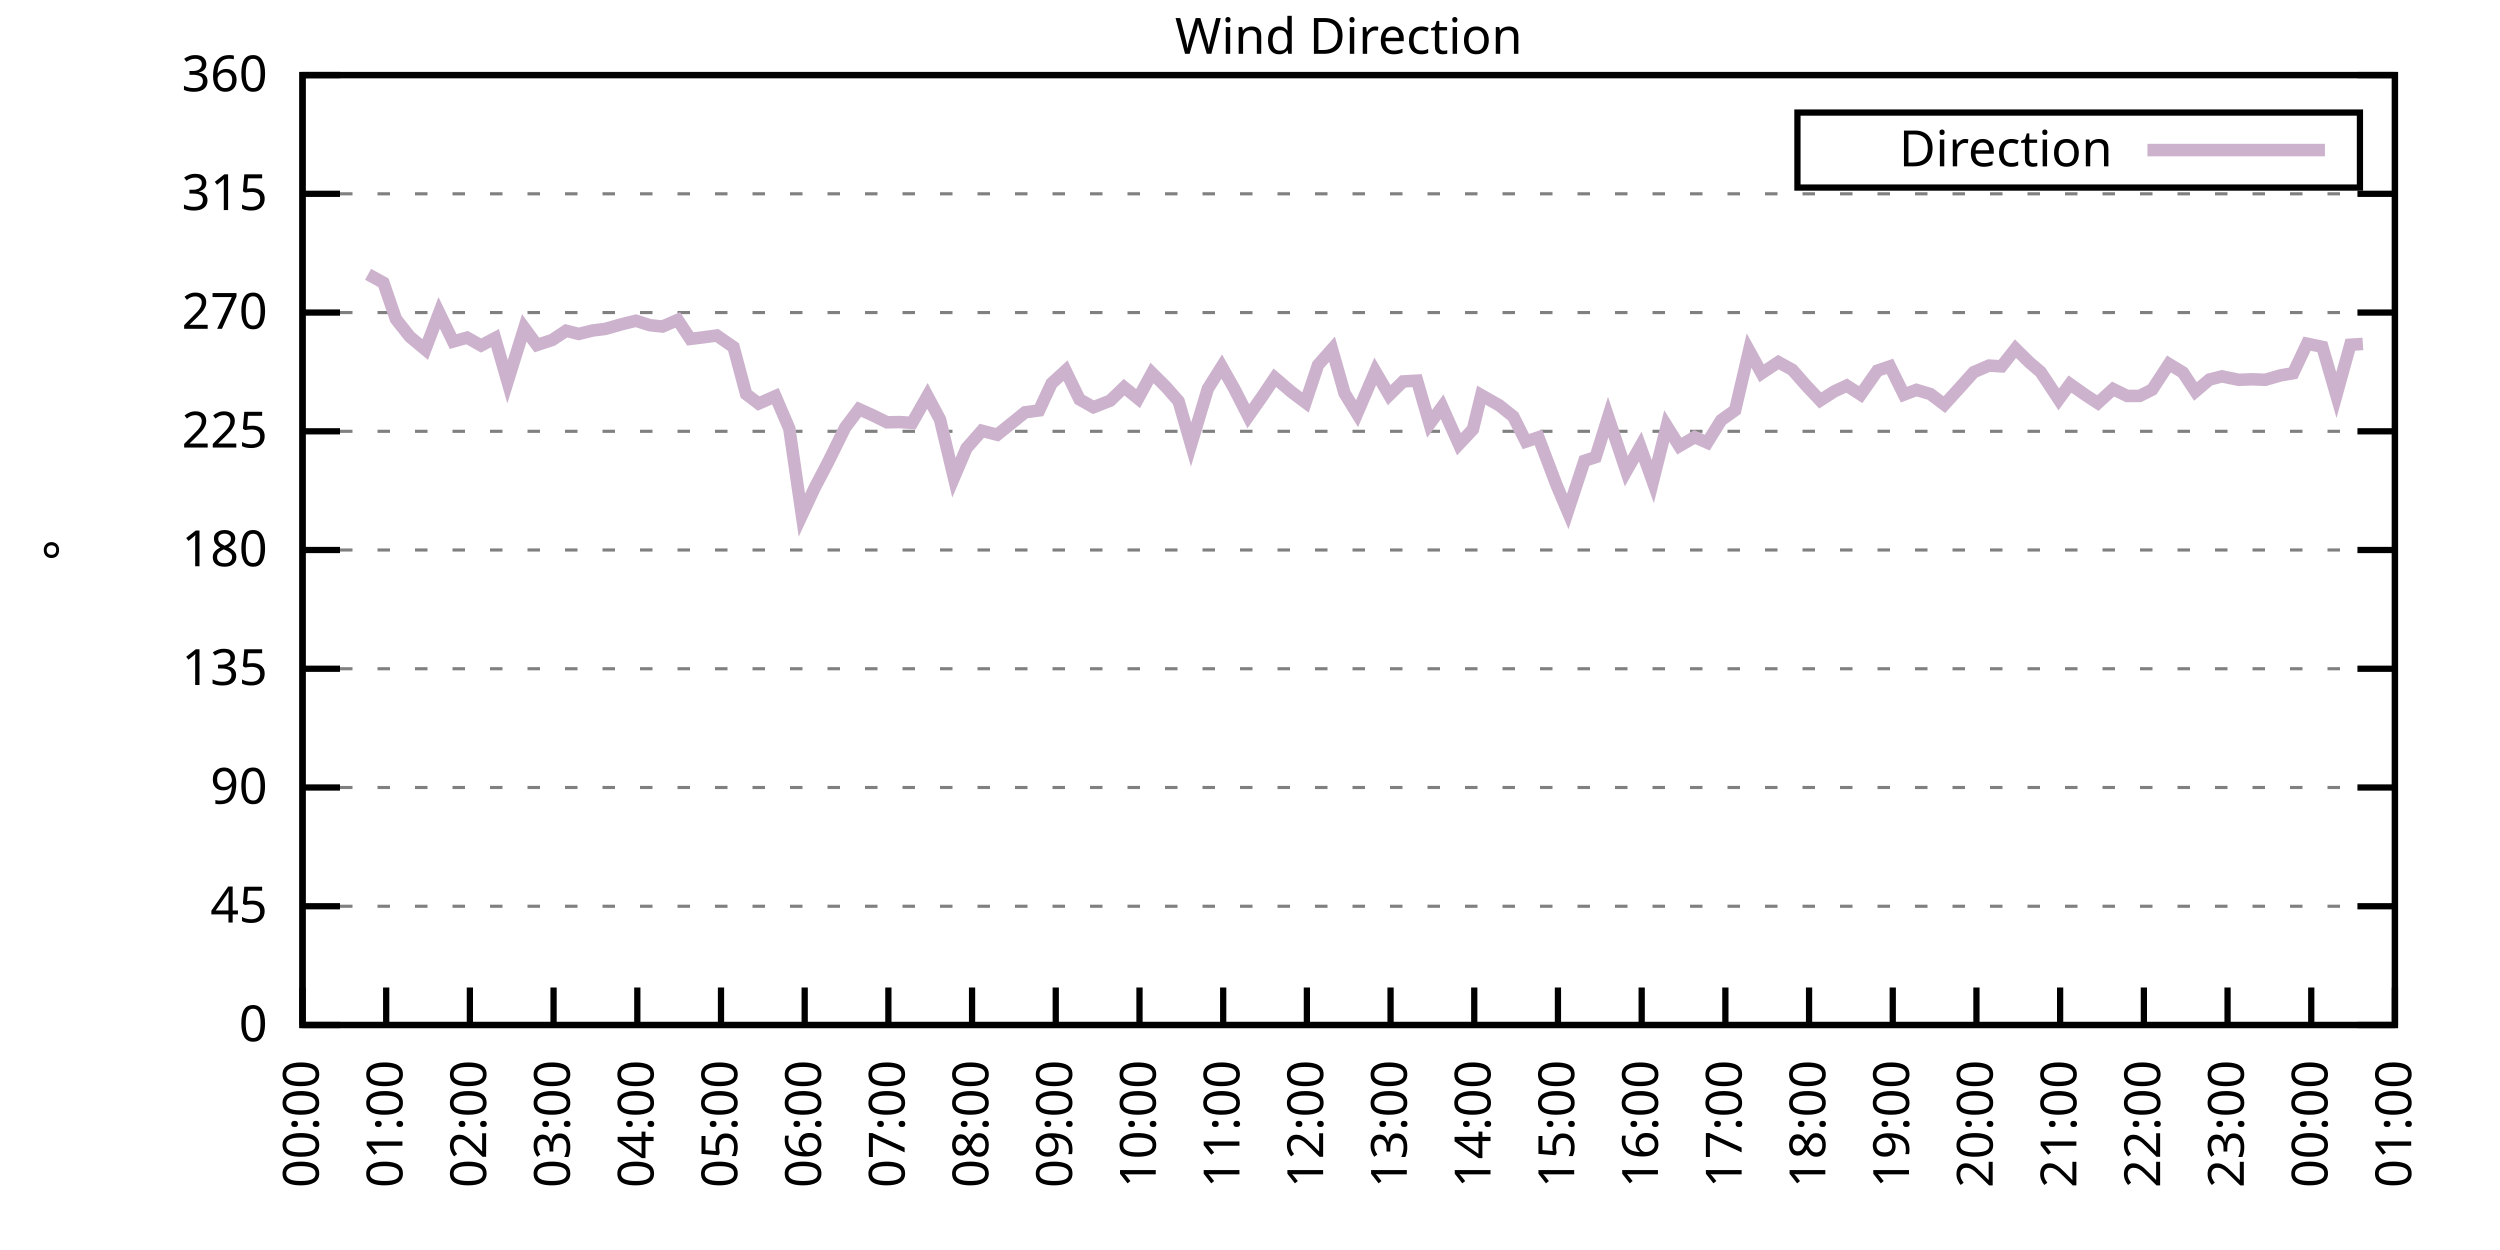
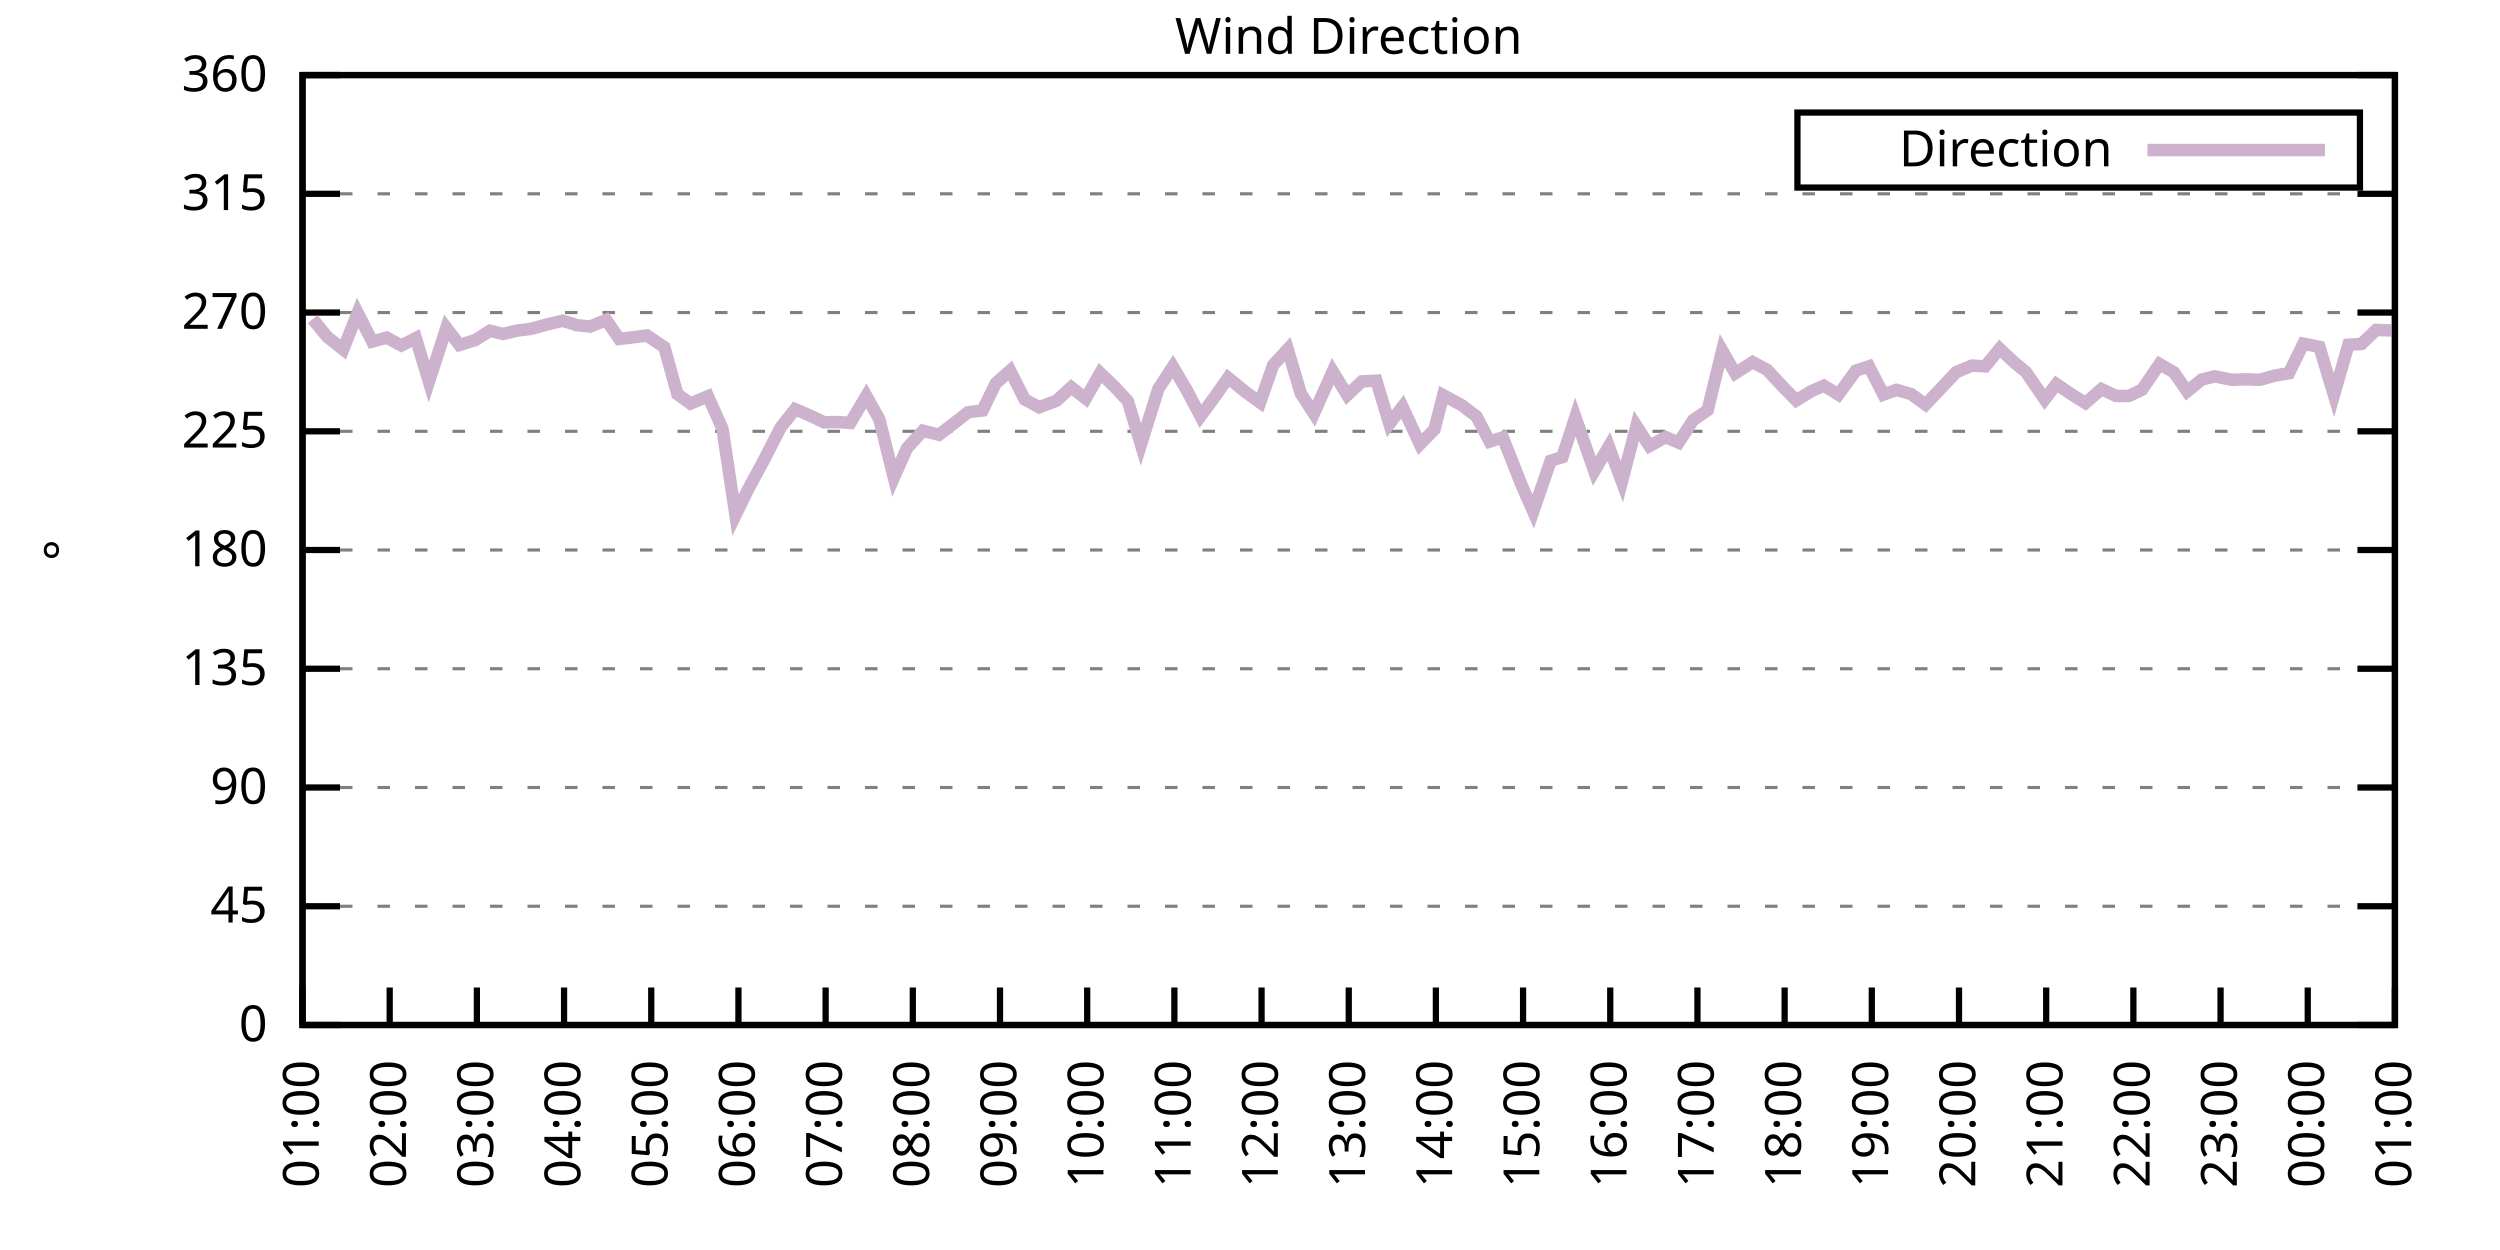
<svg xmlns="http://www.w3.org/2000/svg" xmlns:xlink="http://www.w3.org/1999/xlink" width="400" height="200" viewBox="0 0 400 200">
  <g id="gnuplot_canvas">
    <rect x="0" y="0" width="400" height="200" fill="none" />
    <defs>
      <circle id="gpDot" r="0.5" stroke-width="0.5" stroke="currentColor" />
      <path id="gpPt0" stroke-width="0.333" stroke="currentColor" d="M-1,0 h2 M0,-1 v2" />
      <path id="gpPt1" stroke-width="0.333" stroke="currentColor" d="M-1,-1 L1,1 M1,-1 L-1,1" />
      <path id="gpPt2" stroke-width="0.333" stroke="currentColor" d="M-1,0 L1,0 M0,-1 L0,1 M-1,-1 L1,1 M-1,1 L1,-1" />
      <rect id="gpPt3" stroke-width="0.333" stroke="currentColor" x="-1" y="-1" width="2" height="2" />
      <rect id="gpPt4" stroke-width="0.333" stroke="currentColor" fill="currentColor" x="-1" y="-1" width="2" height="2" />
      <circle id="gpPt5" stroke-width="0.333" stroke="currentColor" cx="0" cy="0" r="1" />
      <use xlink:href="#gpPt5" id="gpPt6" fill="currentColor" stroke="none" />
      <path id="gpPt7" stroke-width="0.333" stroke="currentColor" d="M0,-1.33 L-1.33,0.67 L1.33,0.67 z" />
      <use xlink:href="#gpPt7" id="gpPt8" fill="currentColor" stroke="none" />
      <use xlink:href="#gpPt7" id="gpPt9" stroke="currentColor" transform="rotate(180)" />
      <use xlink:href="#gpPt9" id="gpPt10" fill="currentColor" stroke="none" />
      <use xlink:href="#gpPt3" id="gpPt11" stroke="currentColor" transform="rotate(45)" />
      <use xlink:href="#gpPt11" id="gpPt12" fill="currentColor" stroke="none" />
      <path id="gpPt13" stroke-width="0.333" stroke="currentColor" d="M0,1.330 L1.265,0.411 L0.782,-1.067 L-0.782,-1.076 L-1.265,0.411 z" />
      <use xlink:href="#gpPt13" id="gpPt14" fill="currentColor" stroke="none" />
      <filter id="textbox" filterUnits="objectBoundingBox" x="0" y="0" height="1" width="1">
        <feFlood flood-color="white" flood-opacity="1" result="bgnd" />
        <feComposite in="SourceGraphic" in2="bgnd" operator="atop" />
      </filter>
      <filter id="greybox" filterUnits="objectBoundingBox" x="0" y="0" height="1" width="1">
        <feFlood flood-color="lightgrey" flood-opacity="1" result="grey" />
        <feComposite in="SourceGraphic" in2="grey" operator="atop" />
      </filter>
    </defs>
    <g fill="none" color="white" stroke="currentColor" stroke-width="1.00" stroke-linecap="butt" stroke-linejoin="miter">
</g>
    <g fill="none" color="black" stroke="currentColor" stroke-width="1.00" stroke-linecap="butt" stroke-linejoin="miter">
      <g stroke="none" shape-rendering="crispEdges">
        <polygon fill="rgb(255, 255, 255)" points="48.40,164.00 383.18,164.00 383.18,12.02 48.40,12.02 " />
      </g>
    </g>
    <g fill="none" color="black" stroke="currentColor" stroke-width="1.00" stroke-linecap="butt" stroke-linejoin="miter">
</g>
    <g fill="none" color="black" stroke="black" stroke-width="0.50" stroke-linecap="butt" stroke-linejoin="miter">
</g>
    <g fill="none" color="gray" stroke="currentColor" stroke-width="0.50" stroke-linecap="butt" stroke-linejoin="miter">
      <path stroke="gray" stroke-dasharray="2,4" class="gridline" d="M48.40,164.00 L383.19,164.00  " />
    </g>
    <g fill="none" color="gray" stroke="gray" stroke-width="1.00" stroke-linecap="butt" stroke-linejoin="miter">
</g>
    <g fill="none" color="black" stroke="currentColor" stroke-width="1.00" stroke-linecap="butt" stroke-linejoin="miter">
      <path stroke="black" d="M48.40,164.00 L54.40,164.00 M383.19,164.00 L377.19,164.00  " />
      <g transform="translate(42.80,166.60)" stroke="none" fill="black" font-family="Sans" font-size="8.00" text-anchor="end">
        <text>
          <tspan font-family="Sans"> 0</tspan>
        </text>
      </g>
    </g>
    <g fill="none" color="black" stroke="currentColor" stroke-width="1.00" stroke-linecap="butt" stroke-linejoin="miter">
</g>
    <g fill="none" color="black" stroke="black" stroke-width="0.50" stroke-linecap="butt" stroke-linejoin="miter">
</g>
    <g fill="none" color="gray" stroke="currentColor" stroke-width="0.50" stroke-linecap="butt" stroke-linejoin="miter">
      <path stroke="gray" stroke-dasharray="2,4" class="gridline" d="M48.40,145.00 L383.19,145.00  " />
    </g>
    <g fill="none" color="gray" stroke="gray" stroke-width="1.00" stroke-linecap="butt" stroke-linejoin="miter">
</g>
    <g fill="none" color="black" stroke="currentColor" stroke-width="1.00" stroke-linecap="butt" stroke-linejoin="miter">
      <path stroke="black" d="M48.40,145.00 L54.40,145.00 M383.19,145.00 L377.19,145.00  " />
      <g transform="translate(42.80,147.60)" stroke="none" fill="black" font-family="Sans" font-size="8.00" text-anchor="end">
        <text>
          <tspan font-family="Sans"> 45</tspan>
        </text>
      </g>
    </g>
    <g fill="none" color="black" stroke="currentColor" stroke-width="1.00" stroke-linecap="butt" stroke-linejoin="miter">
</g>
    <g fill="none" color="black" stroke="black" stroke-width="0.50" stroke-linecap="butt" stroke-linejoin="miter">
</g>
    <g fill="none" color="gray" stroke="currentColor" stroke-width="0.50" stroke-linecap="butt" stroke-linejoin="miter">
      <path stroke="gray" stroke-dasharray="2,4" class="gridline" d="M48.40,126.00 L383.19,126.00  " />
    </g>
    <g fill="none" color="gray" stroke="gray" stroke-width="1.00" stroke-linecap="butt" stroke-linejoin="miter">
</g>
    <g fill="none" color="black" stroke="currentColor" stroke-width="1.00" stroke-linecap="butt" stroke-linejoin="miter">
      <path stroke="black" d="M48.40,126.00 L54.40,126.00 M383.19,126.00 L377.19,126.00  " />
      <g transform="translate(42.80,128.60)" stroke="none" fill="black" font-family="Sans" font-size="8.00" text-anchor="end">
        <text>
          <tspan font-family="Sans"> 90</tspan>
        </text>
      </g>
    </g>
    <g fill="none" color="black" stroke="currentColor" stroke-width="1.00" stroke-linecap="butt" stroke-linejoin="miter">
</g>
    <g fill="none" color="black" stroke="black" stroke-width="0.50" stroke-linecap="butt" stroke-linejoin="miter">
</g>
    <g fill="none" color="gray" stroke="currentColor" stroke-width="0.50" stroke-linecap="butt" stroke-linejoin="miter">
      <path stroke="gray" stroke-dasharray="2,4" class="gridline" d="M48.40,107.00 L383.19,107.00  " />
    </g>
    <g fill="none" color="gray" stroke="gray" stroke-width="1.00" stroke-linecap="butt" stroke-linejoin="miter">
</g>
    <g fill="none" color="black" stroke="currentColor" stroke-width="1.00" stroke-linecap="butt" stroke-linejoin="miter">
      <path stroke="black" d="M48.40,107.00 L54.40,107.00 M383.19,107.00 L377.19,107.00  " />
      <g transform="translate(42.80,109.60)" stroke="none" fill="black" font-family="Sans" font-size="8.00" text-anchor="end">
        <text>
          <tspan font-family="Sans"> 135</tspan>
        </text>
      </g>
    </g>
    <g fill="none" color="black" stroke="currentColor" stroke-width="1.00" stroke-linecap="butt" stroke-linejoin="miter">
</g>
    <g fill="none" color="black" stroke="black" stroke-width="0.50" stroke-linecap="butt" stroke-linejoin="miter">
</g>
    <g fill="none" color="gray" stroke="currentColor" stroke-width="0.50" stroke-linecap="butt" stroke-linejoin="miter">
      <path stroke="gray" stroke-dasharray="2,4" class="gridline" d="M48.40,88.00 L383.19,88.00  " />
    </g>
    <g fill="none" color="gray" stroke="gray" stroke-width="1.00" stroke-linecap="butt" stroke-linejoin="miter">
</g>
    <g fill="none" color="black" stroke="currentColor" stroke-width="1.00" stroke-linecap="butt" stroke-linejoin="miter">
      <path stroke="black" d="M48.40,88.00 L54.40,88.00 M383.19,88.00 L377.19,88.00  " />
      <g transform="translate(42.80,90.60)" stroke="none" fill="black" font-family="Sans" font-size="8.00" text-anchor="end">
        <text>
          <tspan font-family="Sans"> 180</tspan>
        </text>
      </g>
    </g>
    <g fill="none" color="black" stroke="currentColor" stroke-width="1.00" stroke-linecap="butt" stroke-linejoin="miter">
</g>
    <g fill="none" color="black" stroke="black" stroke-width="0.50" stroke-linecap="butt" stroke-linejoin="miter">
</g>
    <g fill="none" color="gray" stroke="currentColor" stroke-width="0.50" stroke-linecap="butt" stroke-linejoin="miter">
      <path stroke="gray" stroke-dasharray="2,4" class="gridline" d="M48.40,69.01 L383.19,69.01  " />
    </g>
    <g fill="none" color="gray" stroke="gray" stroke-width="1.00" stroke-linecap="butt" stroke-linejoin="miter">
</g>
    <g fill="none" color="black" stroke="currentColor" stroke-width="1.00" stroke-linecap="butt" stroke-linejoin="miter">
      <path stroke="black" d="M48.40,69.01 L54.40,69.01 M383.19,69.01 L377.19,69.01  " />
      <g transform="translate(42.80,71.61)" stroke="none" fill="black" font-family="Sans" font-size="8.00" text-anchor="end">
        <text>
          <tspan font-family="Sans"> 225</tspan>
        </text>
      </g>
    </g>
    <g fill="none" color="black" stroke="currentColor" stroke-width="1.00" stroke-linecap="butt" stroke-linejoin="miter">
</g>
    <g fill="none" color="black" stroke="black" stroke-width="0.50" stroke-linecap="butt" stroke-linejoin="miter">
</g>
    <g fill="none" color="gray" stroke="currentColor" stroke-width="0.50" stroke-linecap="butt" stroke-linejoin="miter">
      <path stroke="gray" stroke-dasharray="2,4" class="gridline" d="M48.40,50.01 L383.19,50.01  " />
    </g>
    <g fill="none" color="gray" stroke="gray" stroke-width="1.00" stroke-linecap="butt" stroke-linejoin="miter">
</g>
    <g fill="none" color="black" stroke="currentColor" stroke-width="1.00" stroke-linecap="butt" stroke-linejoin="miter">
      <path stroke="black" d="M48.40,50.01 L54.40,50.01 M383.19,50.01 L377.19,50.01  " />
      <g transform="translate(42.80,52.61)" stroke="none" fill="black" font-family="Sans" font-size="8.00" text-anchor="end">
        <text>
          <tspan font-family="Sans"> 270</tspan>
        </text>
      </g>
    </g>
    <g fill="none" color="black" stroke="currentColor" stroke-width="1.00" stroke-linecap="butt" stroke-linejoin="miter">
</g>
    <g fill="none" color="black" stroke="black" stroke-width="0.50" stroke-linecap="butt" stroke-linejoin="miter">
</g>
    <g fill="none" color="gray" stroke="currentColor" stroke-width="0.50" stroke-linecap="butt" stroke-linejoin="miter">
      <path stroke="gray" stroke-dasharray="2,4" class="gridline" d="M48.40,31.01 L383.19,31.01  " />
    </g>
    <g fill="none" color="gray" stroke="gray" stroke-width="1.00" stroke-linecap="butt" stroke-linejoin="miter">
</g>
    <g fill="none" color="black" stroke="currentColor" stroke-width="1.00" stroke-linecap="butt" stroke-linejoin="miter">
      <path stroke="black" d="M48.40,31.01 L54.40,31.01 M383.19,31.01 L377.19,31.01  " />
      <g transform="translate(42.80,33.61)" stroke="none" fill="black" font-family="Sans" font-size="8.00" text-anchor="end">
        <text>
          <tspan font-family="Sans"> 315</tspan>
        </text>
      </g>
    </g>
    <g fill="none" color="black" stroke="currentColor" stroke-width="1.00" stroke-linecap="butt" stroke-linejoin="miter">
</g>
    <g fill="none" color="black" stroke="black" stroke-width="0.50" stroke-linecap="butt" stroke-linejoin="miter">
</g>
    <g fill="none" color="gray" stroke="currentColor" stroke-width="0.50" stroke-linecap="butt" stroke-linejoin="miter">
      <path stroke="gray" stroke-dasharray="2,4" class="gridline" d="M48.40,12.01 L383.19,12.01  " />
    </g>
    <g fill="none" color="gray" stroke="gray" stroke-width="1.00" stroke-linecap="butt" stroke-linejoin="miter">
</g>
    <g fill="none" color="black" stroke="currentColor" stroke-width="1.00" stroke-linecap="butt" stroke-linejoin="miter">
      <path stroke="black" d="M48.40,12.01 L54.40,12.01 M383.19,12.01 L377.19,12.01  " />
      <g transform="translate(42.80,14.61)" stroke="none" fill="black" font-family="Sans" font-size="8.00" text-anchor="end">
        <text>
          <tspan font-family="Sans"> 360</tspan>
        </text>
      </g>
    </g>
    <g fill="none" color="black" stroke="currentColor" stroke-width="1.00" stroke-linecap="butt" stroke-linejoin="miter">
      <path stroke="black" d="M48.40,164.00 L48.40,158.00  " />
      <g transform="translate(51.00,169.60) rotate(270.00)" stroke="none" fill="black" font-family="Sans" font-size="8.00" text-anchor="end">
        <text>
-           <tspan font-family="Sans">00:00</tspan>
-         </text>
-       </g>
-     </g>
-     <g fill="none" color="black" stroke="currentColor" stroke-width="1.00" stroke-linecap="butt" stroke-linejoin="miter">
-       <path stroke="black" d="M61.79,164.00 L61.79,158.00  " />
-       <g transform="translate(64.39,169.60) rotate(270.00)" stroke="none" fill="black" font-family="Sans" font-size="8.00" text-anchor="end">
-         <text>
          <tspan font-family="Sans">01:00</tspan>
        </text>
      </g>
    </g>
    <g fill="none" color="black" stroke="currentColor" stroke-width="1.00" stroke-linecap="butt" stroke-linejoin="miter">
-       <path stroke="black" d="M75.18,164.00 L75.18,158.00  " />
-       <g transform="translate(77.78,169.60) rotate(270.00)" stroke="none" fill="black" font-family="Sans" font-size="8.00" text-anchor="end">
+       <path stroke="black" d="M62.35,164.00 L62.35,158.00  " />
+       <g transform="translate(64.95,169.60) rotate(270.00)" stroke="none" fill="black" font-family="Sans" font-size="8.00" text-anchor="end">
        <text>
          <tspan font-family="Sans">02:00</tspan>
        </text>
      </g>
    </g>
    <g fill="none" color="black" stroke="currentColor" stroke-width="1.00" stroke-linecap="butt" stroke-linejoin="miter">
-       <path stroke="black" d="M88.57,164.00 L88.57,158.00  " />
-       <g transform="translate(91.17,169.60) rotate(270.00)" stroke="none" fill="black" font-family="Sans" font-size="8.00" text-anchor="end">
+       <path stroke="black" d="M76.30,164.00 L76.30,158.00  " />
+       <g transform="translate(78.90,169.60) rotate(270.00)" stroke="none" fill="black" font-family="Sans" font-size="8.00" text-anchor="end">
        <text>
          <tspan font-family="Sans">03:00</tspan>
        </text>
      </g>
    </g>
    <g fill="none" color="black" stroke="currentColor" stroke-width="1.00" stroke-linecap="butt" stroke-linejoin="miter">
-       <path stroke="black" d="M101.97,164.00 L101.97,158.00  " />
-       <g transform="translate(104.57,169.60) rotate(270.00)" stroke="none" fill="black" font-family="Sans" font-size="8.00" text-anchor="end">
+       <path stroke="black" d="M90.25,164.00 L90.25,158.00  " />
+       <g transform="translate(92.85,169.60) rotate(270.00)" stroke="none" fill="black" font-family="Sans" font-size="8.00" text-anchor="end">
        <text>
          <tspan font-family="Sans">04:00</tspan>
        </text>
      </g>
    </g>
    <g fill="none" color="black" stroke="currentColor" stroke-width="1.00" stroke-linecap="butt" stroke-linejoin="miter">
-       <path stroke="black" d="M115.36,164.00 L115.36,158.00  " />
-       <g transform="translate(117.96,169.60) rotate(270.00)" stroke="none" fill="black" font-family="Sans" font-size="8.00" text-anchor="end">
+       <path stroke="black" d="M104.20,164.00 L104.20,158.00  " />
+       <g transform="translate(106.80,169.60) rotate(270.00)" stroke="none" fill="black" font-family="Sans" font-size="8.00" text-anchor="end">
        <text>
          <tspan font-family="Sans">05:00</tspan>
        </text>
      </g>
    </g>
    <g fill="none" color="black" stroke="currentColor" stroke-width="1.00" stroke-linecap="butt" stroke-linejoin="miter">
-       <path stroke="black" d="M128.75,164.00 L128.75,158.00  " />
-       <g transform="translate(131.35,169.60) rotate(270.00)" stroke="none" fill="black" font-family="Sans" font-size="8.00" text-anchor="end">
+       <path stroke="black" d="M118.15,164.00 L118.15,158.00  " />
+       <g transform="translate(120.75,169.60) rotate(270.00)" stroke="none" fill="black" font-family="Sans" font-size="8.00" text-anchor="end">
        <text>
          <tspan font-family="Sans">06:00</tspan>
        </text>
      </g>
    </g>
    <g fill="none" color="black" stroke="currentColor" stroke-width="1.00" stroke-linecap="butt" stroke-linejoin="miter">
-       <path stroke="black" d="M142.14,164.00 L142.14,158.00  " />
-       <g transform="translate(144.74,169.60) rotate(270.00)" stroke="none" fill="black" font-family="Sans" font-size="8.00" text-anchor="end">
+       <path stroke="black" d="M132.10,164.00 L132.10,158.00  " />
+       <g transform="translate(134.70,169.60) rotate(270.00)" stroke="none" fill="black" font-family="Sans" font-size="8.00" text-anchor="end">
        <text>
          <tspan font-family="Sans">07:00</tspan>
        </text>
      </g>
    </g>
    <g fill="none" color="black" stroke="currentColor" stroke-width="1.00" stroke-linecap="butt" stroke-linejoin="miter">
-       <path stroke="black" d="M155.53,164.00 L155.53,158.00  " />
-       <g transform="translate(158.13,169.60) rotate(270.00)" stroke="none" fill="black" font-family="Sans" font-size="8.00" text-anchor="end">
+       <path stroke="black" d="M146.05,164.00 L146.05,158.00  " />
+       <g transform="translate(148.65,169.60) rotate(270.00)" stroke="none" fill="black" font-family="Sans" font-size="8.00" text-anchor="end">
        <text>
          <tspan font-family="Sans">08:00</tspan>
        </text>
      </g>
    </g>
    <g fill="none" color="black" stroke="currentColor" stroke-width="1.00" stroke-linecap="butt" stroke-linejoin="miter">
-       <path stroke="black" d="M168.92,164.00 L168.92,158.00  " />
-       <g transform="translate(171.52,169.60) rotate(270.00)" stroke="none" fill="black" font-family="Sans" font-size="8.00" text-anchor="end">
+       <path stroke="black" d="M160.00,164.00 L160.00,158.00  " />
+       <g transform="translate(162.60,169.60) rotate(270.00)" stroke="none" fill="black" font-family="Sans" font-size="8.00" text-anchor="end">
        <text>
          <tspan font-family="Sans">09:00</tspan>
        </text>
      </g>
    </g>
    <g fill="none" color="black" stroke="currentColor" stroke-width="1.00" stroke-linecap="butt" stroke-linejoin="miter">
-       <path stroke="black" d="M182.32,164.00 L182.32,158.00  " />
-       <g transform="translate(184.92,169.60) rotate(270.00)" stroke="none" fill="black" font-family="Sans" font-size="8.00" text-anchor="end">
+       <path stroke="black" d="M173.95,164.00 L173.95,158.00  " />
+       <g transform="translate(176.55,169.60) rotate(270.00)" stroke="none" fill="black" font-family="Sans" font-size="8.00" text-anchor="end">
        <text>
          <tspan font-family="Sans">10:00</tspan>
        </text>
      </g>
    </g>
    <g fill="none" color="black" stroke="currentColor" stroke-width="1.00" stroke-linecap="butt" stroke-linejoin="miter">
-       <path stroke="black" d="M195.71,164.00 L195.71,158.00  " />
-       <g transform="translate(198.31,169.60) rotate(270.00)" stroke="none" fill="black" font-family="Sans" font-size="8.00" text-anchor="end">
+       <path stroke="black" d="M187.90,164.00 L187.90,158.00  " />
+       <g transform="translate(190.50,169.60) rotate(270.00)" stroke="none" fill="black" font-family="Sans" font-size="8.00" text-anchor="end">
        <text>
          <tspan font-family="Sans">11:00</tspan>
        </text>
      </g>
    </g>
    <g fill="none" color="black" stroke="currentColor" stroke-width="1.00" stroke-linecap="butt" stroke-linejoin="miter">
-       <path stroke="black" d="M209.10,164.00 L209.10,158.00  " />
-       <g transform="translate(211.70,169.60) rotate(270.00)" stroke="none" fill="black" font-family="Sans" font-size="8.00" text-anchor="end">
+       <path stroke="black" d="M201.85,164.00 L201.85,158.00  " />
+       <g transform="translate(204.45,169.60) rotate(270.00)" stroke="none" fill="black" font-family="Sans" font-size="8.00" text-anchor="end">
        <text>
          <tspan font-family="Sans">12:00</tspan>
        </text>
      </g>
    </g>
    <g fill="none" color="black" stroke="currentColor" stroke-width="1.00" stroke-linecap="butt" stroke-linejoin="miter">
-       <path stroke="black" d="M222.49,164.00 L222.49,158.00  " />
-       <g transform="translate(225.09,169.60) rotate(270.00)" stroke="none" fill="black" font-family="Sans" font-size="8.00" text-anchor="end">
+       <path stroke="black" d="M215.80,164.00 L215.80,158.00  " />
+       <g transform="translate(218.40,169.60) rotate(270.00)" stroke="none" fill="black" font-family="Sans" font-size="8.00" text-anchor="end">
        <text>
          <tspan font-family="Sans">13:00</tspan>
        </text>
      </g>
    </g>
    <g fill="none" color="black" stroke="currentColor" stroke-width="1.00" stroke-linecap="butt" stroke-linejoin="miter">
-       <path stroke="black" d="M235.88,164.00 L235.88,158.00  " />
-       <g transform="translate(238.48,169.60) rotate(270.00)" stroke="none" fill="black" font-family="Sans" font-size="8.00" text-anchor="end">
+       <path stroke="black" d="M229.74,164.00 L229.74,158.00  " />
+       <g transform="translate(232.34,169.60) rotate(270.00)" stroke="none" fill="black" font-family="Sans" font-size="8.00" text-anchor="end">
        <text>
          <tspan font-family="Sans">14:00</tspan>
        </text>
      </g>
    </g>
    <g fill="none" color="black" stroke="currentColor" stroke-width="1.00" stroke-linecap="butt" stroke-linejoin="miter">
-       <path stroke="black" d="M249.27,164.00 L249.27,158.00  " />
-       <g transform="translate(251.87,169.60) rotate(270.00)" stroke="none" fill="black" font-family="Sans" font-size="8.00" text-anchor="end">
+       <path stroke="black" d="M243.69,164.00 L243.69,158.00  " />
+       <g transform="translate(246.29,169.60) rotate(270.00)" stroke="none" fill="black" font-family="Sans" font-size="8.00" text-anchor="end">
        <text>
          <tspan font-family="Sans">15:00</tspan>
        </text>
      </g>
    </g>
    <g fill="none" color="black" stroke="currentColor" stroke-width="1.00" stroke-linecap="butt" stroke-linejoin="miter">
-       <path stroke="black" d="M262.67,164.00 L262.67,158.00  " />
-       <g transform="translate(265.27,169.60) rotate(270.00)" stroke="none" fill="black" font-family="Sans" font-size="8.00" text-anchor="end">
+       <path stroke="black" d="M257.64,164.00 L257.64,158.00  " />
+       <g transform="translate(260.24,169.60) rotate(270.00)" stroke="none" fill="black" font-family="Sans" font-size="8.00" text-anchor="end">
        <text>
          <tspan font-family="Sans">16:00</tspan>
        </text>
      </g>
    </g>
    <g fill="none" color="black" stroke="currentColor" stroke-width="1.00" stroke-linecap="butt" stroke-linejoin="miter">
-       <path stroke="black" d="M276.06,164.00 L276.06,158.00  " />
-       <g transform="translate(278.66,169.60) rotate(270.00)" stroke="none" fill="black" font-family="Sans" font-size="8.00" text-anchor="end">
+       <path stroke="black" d="M271.59,164.00 L271.59,158.00  " />
+       <g transform="translate(274.19,169.60) rotate(270.00)" stroke="none" fill="black" font-family="Sans" font-size="8.00" text-anchor="end">
        <text>
          <tspan font-family="Sans">17:00</tspan>
        </text>
      </g>
    </g>
    <g fill="none" color="black" stroke="currentColor" stroke-width="1.00" stroke-linecap="butt" stroke-linejoin="miter">
-       <path stroke="black" d="M289.45,164.00 L289.45,158.00  " />
-       <g transform="translate(292.05,169.60) rotate(270.00)" stroke="none" fill="black" font-family="Sans" font-size="8.00" text-anchor="end">
+       <path stroke="black" d="M285.54,164.00 L285.54,158.00  " />
+       <g transform="translate(288.14,169.60) rotate(270.00)" stroke="none" fill="black" font-family="Sans" font-size="8.00" text-anchor="end">
        <text>
          <tspan font-family="Sans">18:00</tspan>
        </text>
      </g>
    </g>
    <g fill="none" color="black" stroke="currentColor" stroke-width="1.00" stroke-linecap="butt" stroke-linejoin="miter">
-       <path stroke="black" d="M302.84,164.00 L302.84,158.00  " />
-       <g transform="translate(305.44,169.60) rotate(270.00)" stroke="none" fill="black" font-family="Sans" font-size="8.00" text-anchor="end">
+       <path stroke="black" d="M299.49,164.00 L299.49,158.00  " />
+       <g transform="translate(302.09,169.60) rotate(270.00)" stroke="none" fill="black" font-family="Sans" font-size="8.00" text-anchor="end">
        <text>
          <tspan font-family="Sans">19:00</tspan>
        </text>
      </g>
    </g>
    <g fill="none" color="black" stroke="currentColor" stroke-width="1.00" stroke-linecap="butt" stroke-linejoin="miter">
-       <path stroke="black" d="M316.23,164.00 L316.23,158.00  " />
-       <g transform="translate(318.83,169.60) rotate(270.00)" stroke="none" fill="black" font-family="Sans" font-size="8.00" text-anchor="end">
+       <path stroke="black" d="M313.44,164.00 L313.44,158.00  " />
+       <g transform="translate(316.04,169.60) rotate(270.00)" stroke="none" fill="black" font-family="Sans" font-size="8.00" text-anchor="end">
        <text>
          <tspan font-family="Sans">20:00</tspan>
        </text>
      </g>
    </g>
    <g fill="none" color="black" stroke="currentColor" stroke-width="1.00" stroke-linecap="butt" stroke-linejoin="miter">
-       <path stroke="black" d="M329.62,164.00 L329.62,158.00  " />
-       <g transform="translate(332.22,169.60) rotate(270.00)" stroke="none" fill="black" font-family="Sans" font-size="8.00" text-anchor="end">
+       <path stroke="black" d="M327.39,164.00 L327.39,158.00  " />
+       <g transform="translate(329.99,169.60) rotate(270.00)" stroke="none" fill="black" font-family="Sans" font-size="8.00" text-anchor="end">
        <text>
          <tspan font-family="Sans">21:00</tspan>
        </text>
      </g>
    </g>
    <g fill="none" color="black" stroke="currentColor" stroke-width="1.00" stroke-linecap="butt" stroke-linejoin="miter">
-       <path stroke="black" d="M343.02,164.00 L343.02,158.00  " />
-       <g transform="translate(345.62,169.60) rotate(270.00)" stroke="none" fill="black" font-family="Sans" font-size="8.00" text-anchor="end">
+       <path stroke="black" d="M341.34,164.00 L341.34,158.00  " />
+       <g transform="translate(343.94,169.60) rotate(270.00)" stroke="none" fill="black" font-family="Sans" font-size="8.00" text-anchor="end">
        <text>
          <tspan font-family="Sans">22:00</tspan>
        </text>
      </g>
    </g>
    <g fill="none" color="black" stroke="currentColor" stroke-width="1.00" stroke-linecap="butt" stroke-linejoin="miter">
-       <path stroke="black" d="M356.41,164.00 L356.41,158.00  " />
-       <g transform="translate(359.01,169.60) rotate(270.00)" stroke="none" fill="black" font-family="Sans" font-size="8.00" text-anchor="end">
+       <path stroke="black" d="M355.29,164.00 L355.29,158.00  " />
+       <g transform="translate(357.89,169.60) rotate(270.00)" stroke="none" fill="black" font-family="Sans" font-size="8.00" text-anchor="end">
        <text>
          <tspan font-family="Sans">23:00</tspan>
        </text>
      </g>
    </g>
    <g fill="none" color="black" stroke="currentColor" stroke-width="1.00" stroke-linecap="butt" stroke-linejoin="miter">
-       <path stroke="black" d="M369.80,164.00 L369.80,158.00  " />
-       <g transform="translate(372.40,169.60) rotate(270.00)" stroke="none" fill="black" font-family="Sans" font-size="8.00" text-anchor="end">
+       <path stroke="black" d="M369.24,164.00 L369.24,158.00  " />
+       <g transform="translate(371.84,169.60) rotate(270.00)" stroke="none" fill="black" font-family="Sans" font-size="8.00" text-anchor="end">
        <text>
          <tspan font-family="Sans">00:00</tspan>
        </text>
      </g>
    </g>
    <g fill="none" color="black" stroke="currentColor" stroke-width="1.00" stroke-linecap="butt" stroke-linejoin="miter">
      <path stroke="black" d="M383.19,164.00 L383.19,158.00  " />
      <g transform="translate(385.79,169.60) rotate(270.00)" stroke="none" fill="black" font-family="Sans" font-size="8.00" text-anchor="end">
        <text>
          <tspan font-family="Sans">01:00</tspan>
        </text>
      </g>
    </g>
    <g fill="none" color="black" stroke="currentColor" stroke-width="1.00" stroke-linecap="butt" stroke-linejoin="miter">
</g>
    <g fill="none" color="black" stroke="currentColor" stroke-width="1.00" stroke-linecap="butt" stroke-linejoin="miter">
      <path stroke="black" d="M48.40,12.01 L48.40,164.00 L383.19,164.00 L383.19,12.01 L48.40,12.01 Z  " />
    </g>
    <g fill="none" color="black" stroke="currentColor" stroke-width="1.00" stroke-linecap="butt" stroke-linejoin="miter">
</g>
    <g fill="none" color="black" stroke="currentColor" stroke-width="1.00" stroke-linecap="butt" stroke-linejoin="miter">
      <path stroke="black" d="M287.59,30.01 L287.59,18.01 L377.59,18.01 L377.59,30.01 L287.59,30.01 Z  " />
    </g>
    <g id="Wind_direction_plot_1">
      <g fill="none" color="white" stroke="black" stroke-width="2.00" stroke-linecap="butt" stroke-linejoin="miter">
</g>
      <g fill="none" color="black" stroke="currentColor" stroke-width="2.00" stroke-linecap="butt" stroke-linejoin="miter">
        <g transform="translate(337.99,26.61)" stroke="none" fill="black" font-family="Sans" font-size="8.00" text-anchor="end">
          <text>
            <tspan font-family="Sans">Direction</tspan>
          </text>
        </g>
      </g>
      <g fill="none" color="black" stroke="currentColor" stroke-width="2.00" stroke-linecap="butt" stroke-linejoin="miter">
-         <path stroke="rgb(204, 178, 204)" d="M343.59,24.01 L371.99,24.01 M58.89,43.89 L61.35,45.24 L63.35,51.06 L65.59,53.89 L68.04,55.92 L70.27,50.05   L72.50,54.65 L74.74,54.02 L76.97,55.28 L79.20,54.10 L81.21,61.07 L83.89,52.46 L85.90,55.20 L88.35,54.40   L90.58,52.92 L92.59,53.43 L94.82,52.88 L96.83,52.63 L99.51,51.87 L101.74,51.32 L103.98,52.03 L105.98,52.25   L108.44,51.19 L110.45,54.23 L112.46,53.98 L114.69,53.68 L117.37,55.54 L119.38,63.05 L121.38,64.57 L124.06,63.39   L126.29,68.58 L128.30,82.43 L130.31,78.13 L132.54,73.86 L135.22,68.42 L137.45,65.46 L139.69,66.47 L141.92,67.57   L143.93,67.53 L145.94,67.66 L148.39,63.35 L150.40,67.11 L152.63,76.44 L154.64,71.71 L157.10,68.92 L159.55,69.56   L161.78,67.78 L164.01,65.97 L166.25,65.67 L168.25,61.36 L170.49,59.30 L172.72,63.90 L174.95,65.16 L177.63,64.11   L179.86,61.96 L182.09,63.77 L184.32,59.68 L186.56,61.91 L188.57,64.19 L190.57,71.12 L193.25,62.21 L195.48,58.66   L197.49,62.21 L199.73,66.60 L201.96,63.43 L203.97,60.44 L206.64,62.72 L208.88,64.40 L210.88,58.41 L213.12,55.88   L215.13,62.93 L217.13,66.18 L220.04,59.42 L222.27,63.22 L224.50,61.03 L226.73,60.90 L228.74,67.82 L230.75,65.08   L233.43,71.08 L235.66,68.71 L237.00,63.22 L239.90,64.87 L242.13,66.64 L244.14,70.65 L246.15,69.98 L249.05,77.62   L250.84,81.84 L253.51,73.73 L255.30,73.14 L257.31,66.73 L260.21,75.38 L262.44,71.45 L264.45,77.07 L266.68,68.16   L268.69,71.37 L271.15,69.94 L273.16,70.82 L275.39,67.23 L277.62,65.63 L279.85,56.09 L281.86,59.72 L284.54,57.94   L286.77,59.17 L289.00,61.70 L291.23,64.07 L293.47,62.63 L295.48,61.70 L297.71,63.14 L300.39,59.30 L302.39,58.62   L304.63,63.14 L306.63,62.38 L308.87,63.05 L311.10,64.74 L313.78,61.79 L315.79,59.55 L318.24,58.49 L320.25,58.62   L322.48,55.79 L324.71,57.99 L326.50,59.51 L329.40,63.90 L331.19,61.45 L333.64,63.18 L335.65,64.49 L338.10,62.25   L340.34,63.35 L342.35,63.35 L344.35,62.34 L347.03,58.24 L349.26,59.59 L351.27,62.63 L353.51,60.73 L355.51,60.22   L358.19,60.77 L360.42,60.69 L362.43,60.77 L364.89,60.06 L366.90,59.72 L369.13,54.99 L371.58,55.50 L373.82,63.22   L376.05,55.16 L378.06,55.03  " />
+         <path stroke="rgb(204, 178, 204)" d="M343.59,24.01 L371.99,24.01 M50.03,51.06 L52.35,53.89 L54.91,55.92 L57.23,50.05 L59.56,54.65 L61.88,54.02   L64.21,55.28 L66.53,54.10 L68.63,61.07 L71.42,52.46 L73.51,55.20 L76.07,54.40 L78.39,52.92 L80.48,53.43   L82.81,52.88 L84.90,52.63 L87.69,51.87 L90.02,51.32 L92.34,52.03 L94.43,52.25 L96.99,51.19 L99.08,54.23   L101.18,53.98 L103.50,53.68 L106.29,55.54 L108.38,63.05 L110.48,64.57 L113.27,63.39 L115.59,68.58 L117.68,82.43   L119.78,78.13 L122.10,73.86 L124.89,68.42 L127.22,65.46 L129.54,66.47 L131.87,67.57 L133.96,67.53 L136.05,67.66   L138.61,63.35 L140.70,67.11 L143.02,76.44 L145.12,71.71 L147.67,68.92 L150.23,69.56 L152.56,67.78 L154.88,65.97   L157.21,65.67 L159.30,61.36 L161.62,59.30 L163.95,63.90 L166.27,65.16 L169.06,64.11 L171.39,61.96 L173.71,63.77   L176.04,59.68 L178.36,61.91 L180.46,64.19 L182.55,71.12 L185.34,62.21 L187.66,58.66 L189.76,62.21 L192.08,66.60   L194.41,63.43 L196.50,60.44 L199.29,62.72 L201.61,64.40 L203.71,58.41 L206.03,55.88 L208.12,62.93 L210.22,66.18   L213.24,59.42 L215.56,63.22 L217.89,61.03 L220.21,60.90 L222.30,67.82 L224.40,65.08 L227.19,71.08 L229.51,68.71   L230.91,63.22 L233.93,64.87 L236.25,66.64 L238.35,70.65 L240.44,69.98 L243.46,77.62 L245.32,81.84 L248.11,73.73   L249.97,73.14 L252.06,66.73 L255.09,75.38 L257.41,71.45 L259.50,77.07 L261.83,68.16 L263.92,71.37 L266.48,69.94   L268.57,70.82 L270.90,67.23 L273.22,65.63 L275.55,56.09 L277.64,59.72 L280.43,57.94 L282.75,59.17 L285.08,61.70   L287.40,64.07 L289.73,62.63 L291.82,61.70 L294.15,63.14 L296.94,59.30 L299.03,58.62 L301.35,63.14 L303.44,62.38   L305.77,63.05 L308.09,64.74 L310.88,61.79 L312.98,59.55 L315.53,58.49 L317.63,58.62 L319.95,55.79 L322.28,57.99   L324.14,59.51 L327.16,63.90 L329.02,61.45 L331.58,63.18 L333.67,64.49 L336.23,62.25 L338.55,63.35 L340.64,63.35   L342.74,62.34 L345.53,58.24 L347.85,59.59 L349.94,62.63 L352.27,60.73 L354.36,60.22 L357.15,60.77 L359.48,60.69   L361.57,60.77 L364.13,60.06 L366.22,59.72 L368.54,54.99 L371.10,55.50 L373.43,63.22 L375.75,55.16 L377.84,55.03   L380.17,52.79 L382.73,52.88  " />
      </g>
    </g>
    <g fill="none" color="black" stroke="currentColor" stroke-width="2.00" stroke-linecap="butt" stroke-linejoin="miter">
</g>
    <g fill="none" color="black" stroke="black" stroke-width="1.00" stroke-linecap="butt" stroke-linejoin="miter">
</g>
    <g fill="none" color="black" stroke="currentColor" stroke-width="1.00" stroke-linecap="butt" stroke-linejoin="miter">
      <path stroke="black" d="M48.40,12.01 L48.40,164.00 L383.19,164.00 L383.19,12.01 L48.40,12.01 Z  " />
      <g transform="translate(12.80,88.01) rotate(270.00)" stroke="none" fill="black" font-family="Sans" font-size="8.00" text-anchor="middle">
        <text>
          <tspan font-family="Sans">°</tspan>
        </text>
      </g>
    </g>
    <g fill="none" color="black" stroke="currentColor" stroke-width="1.00" stroke-linecap="butt" stroke-linejoin="miter">
</g>
    <g fill="none" color="black" stroke="currentColor" stroke-width="1.00" stroke-linecap="butt" stroke-linejoin="miter">
      <g transform="translate(215.79,8.61)" stroke="none" fill="black" font-family="Sans" font-size="8.00" text-anchor="middle">
        <text>
          <tspan font-family="Sans">Wind Direction</tspan>
        </text>
      </g>
    </g>
    <g fill="none" color="black" stroke="currentColor" stroke-width="1.00" stroke-linecap="butt" stroke-linejoin="miter">
</g>
  </g>
</svg>
